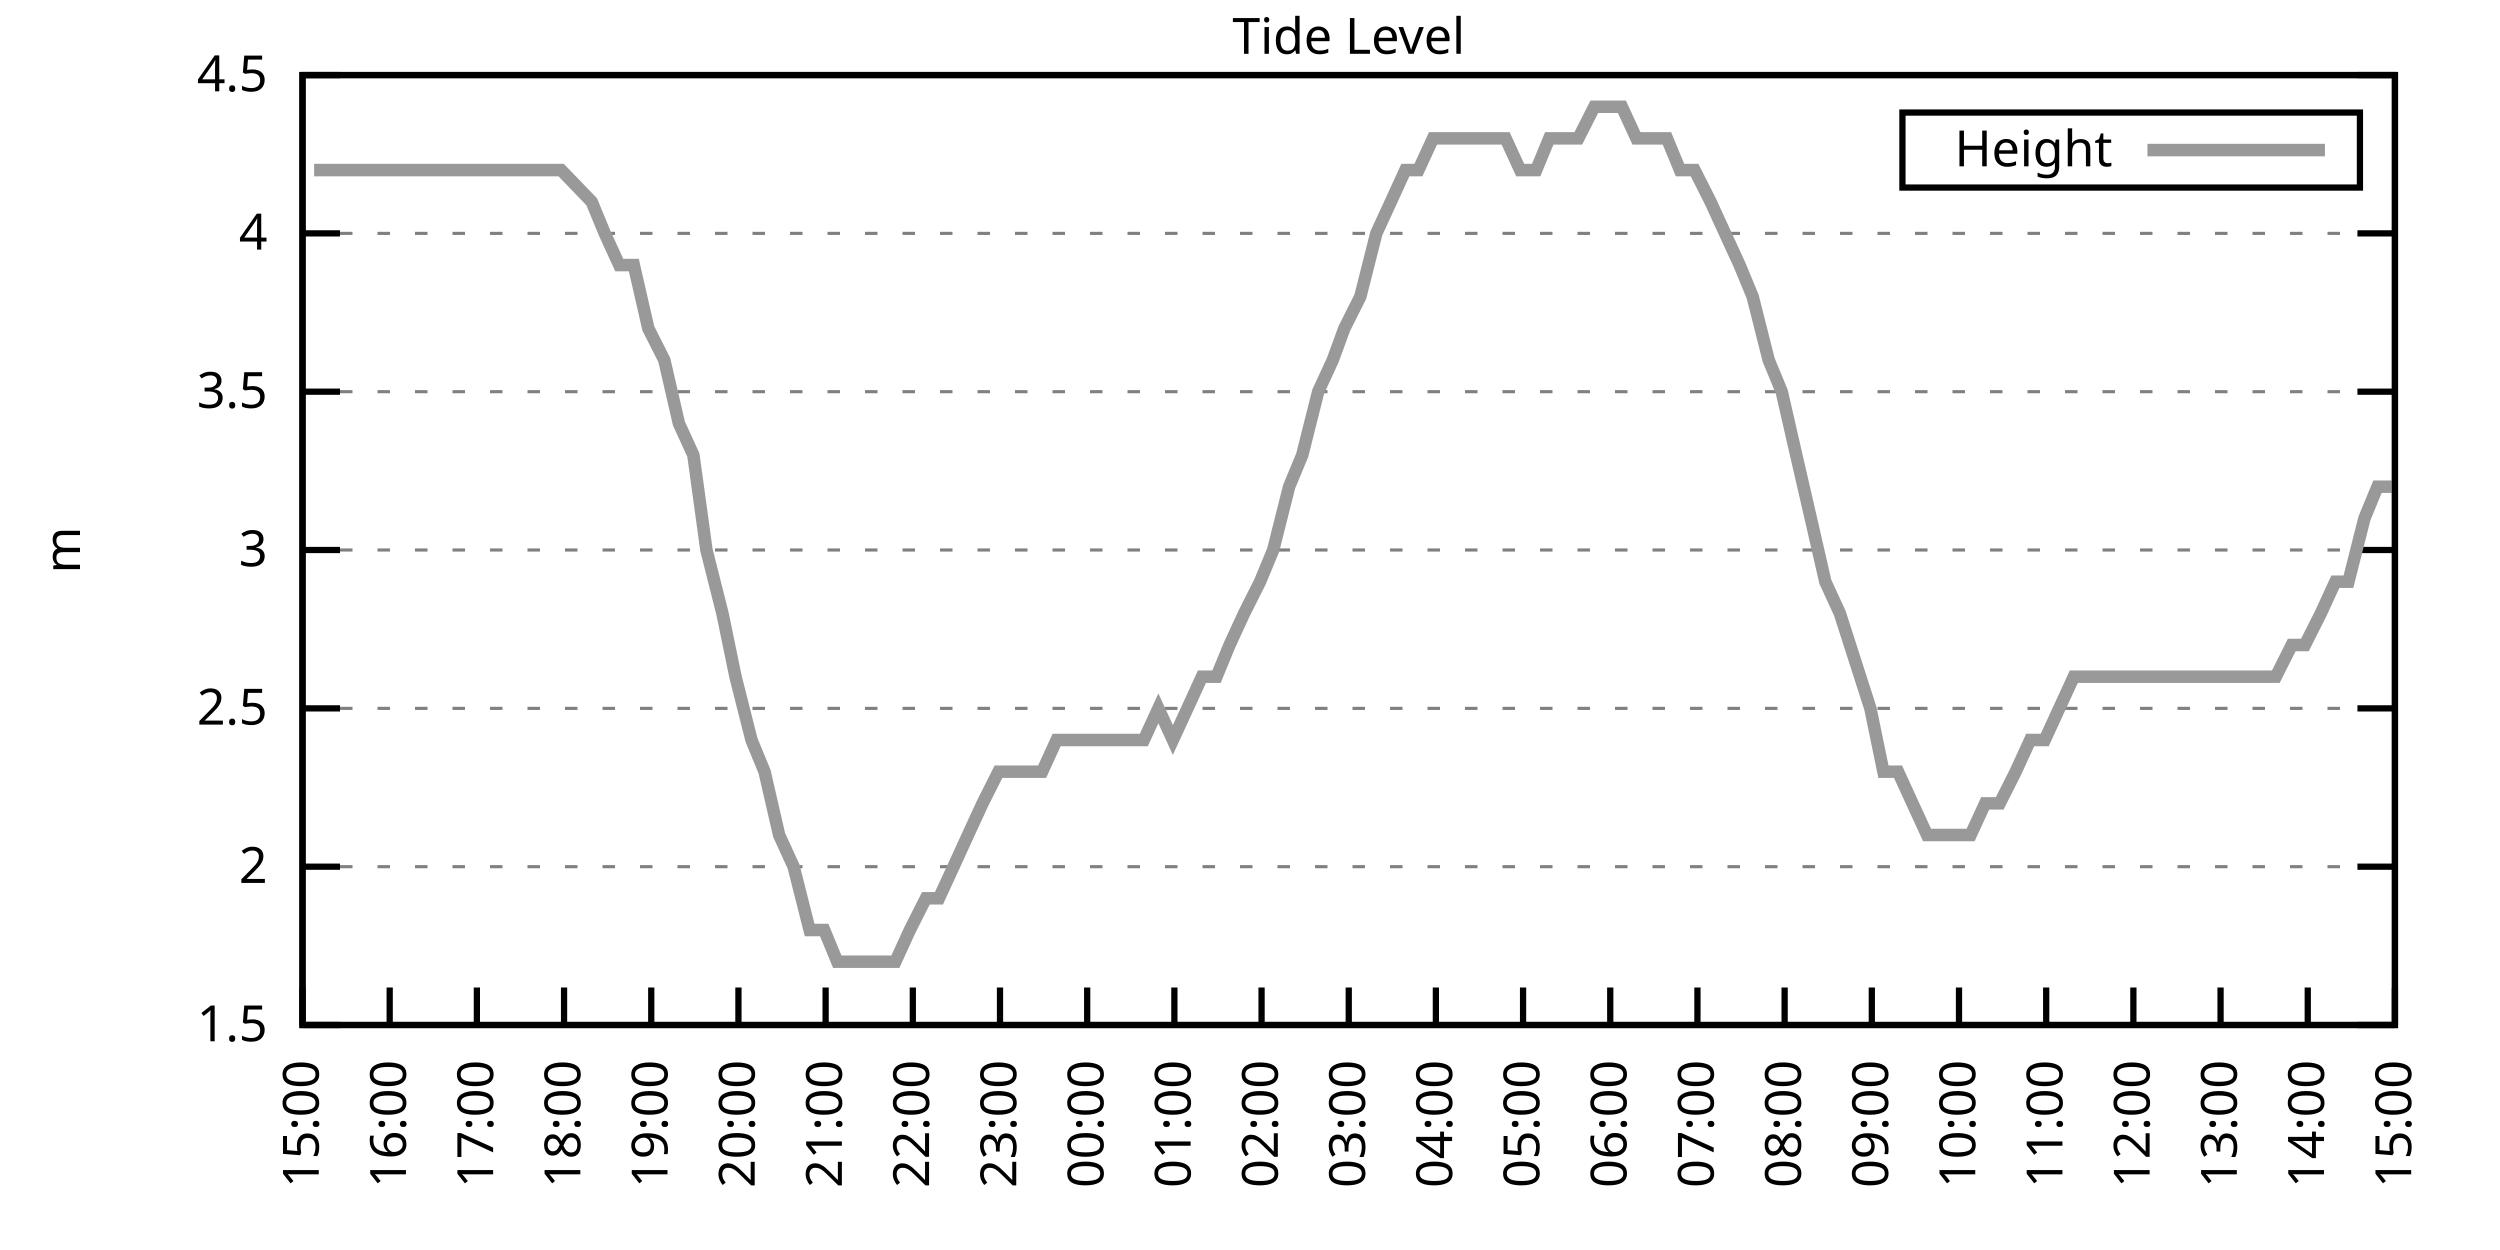
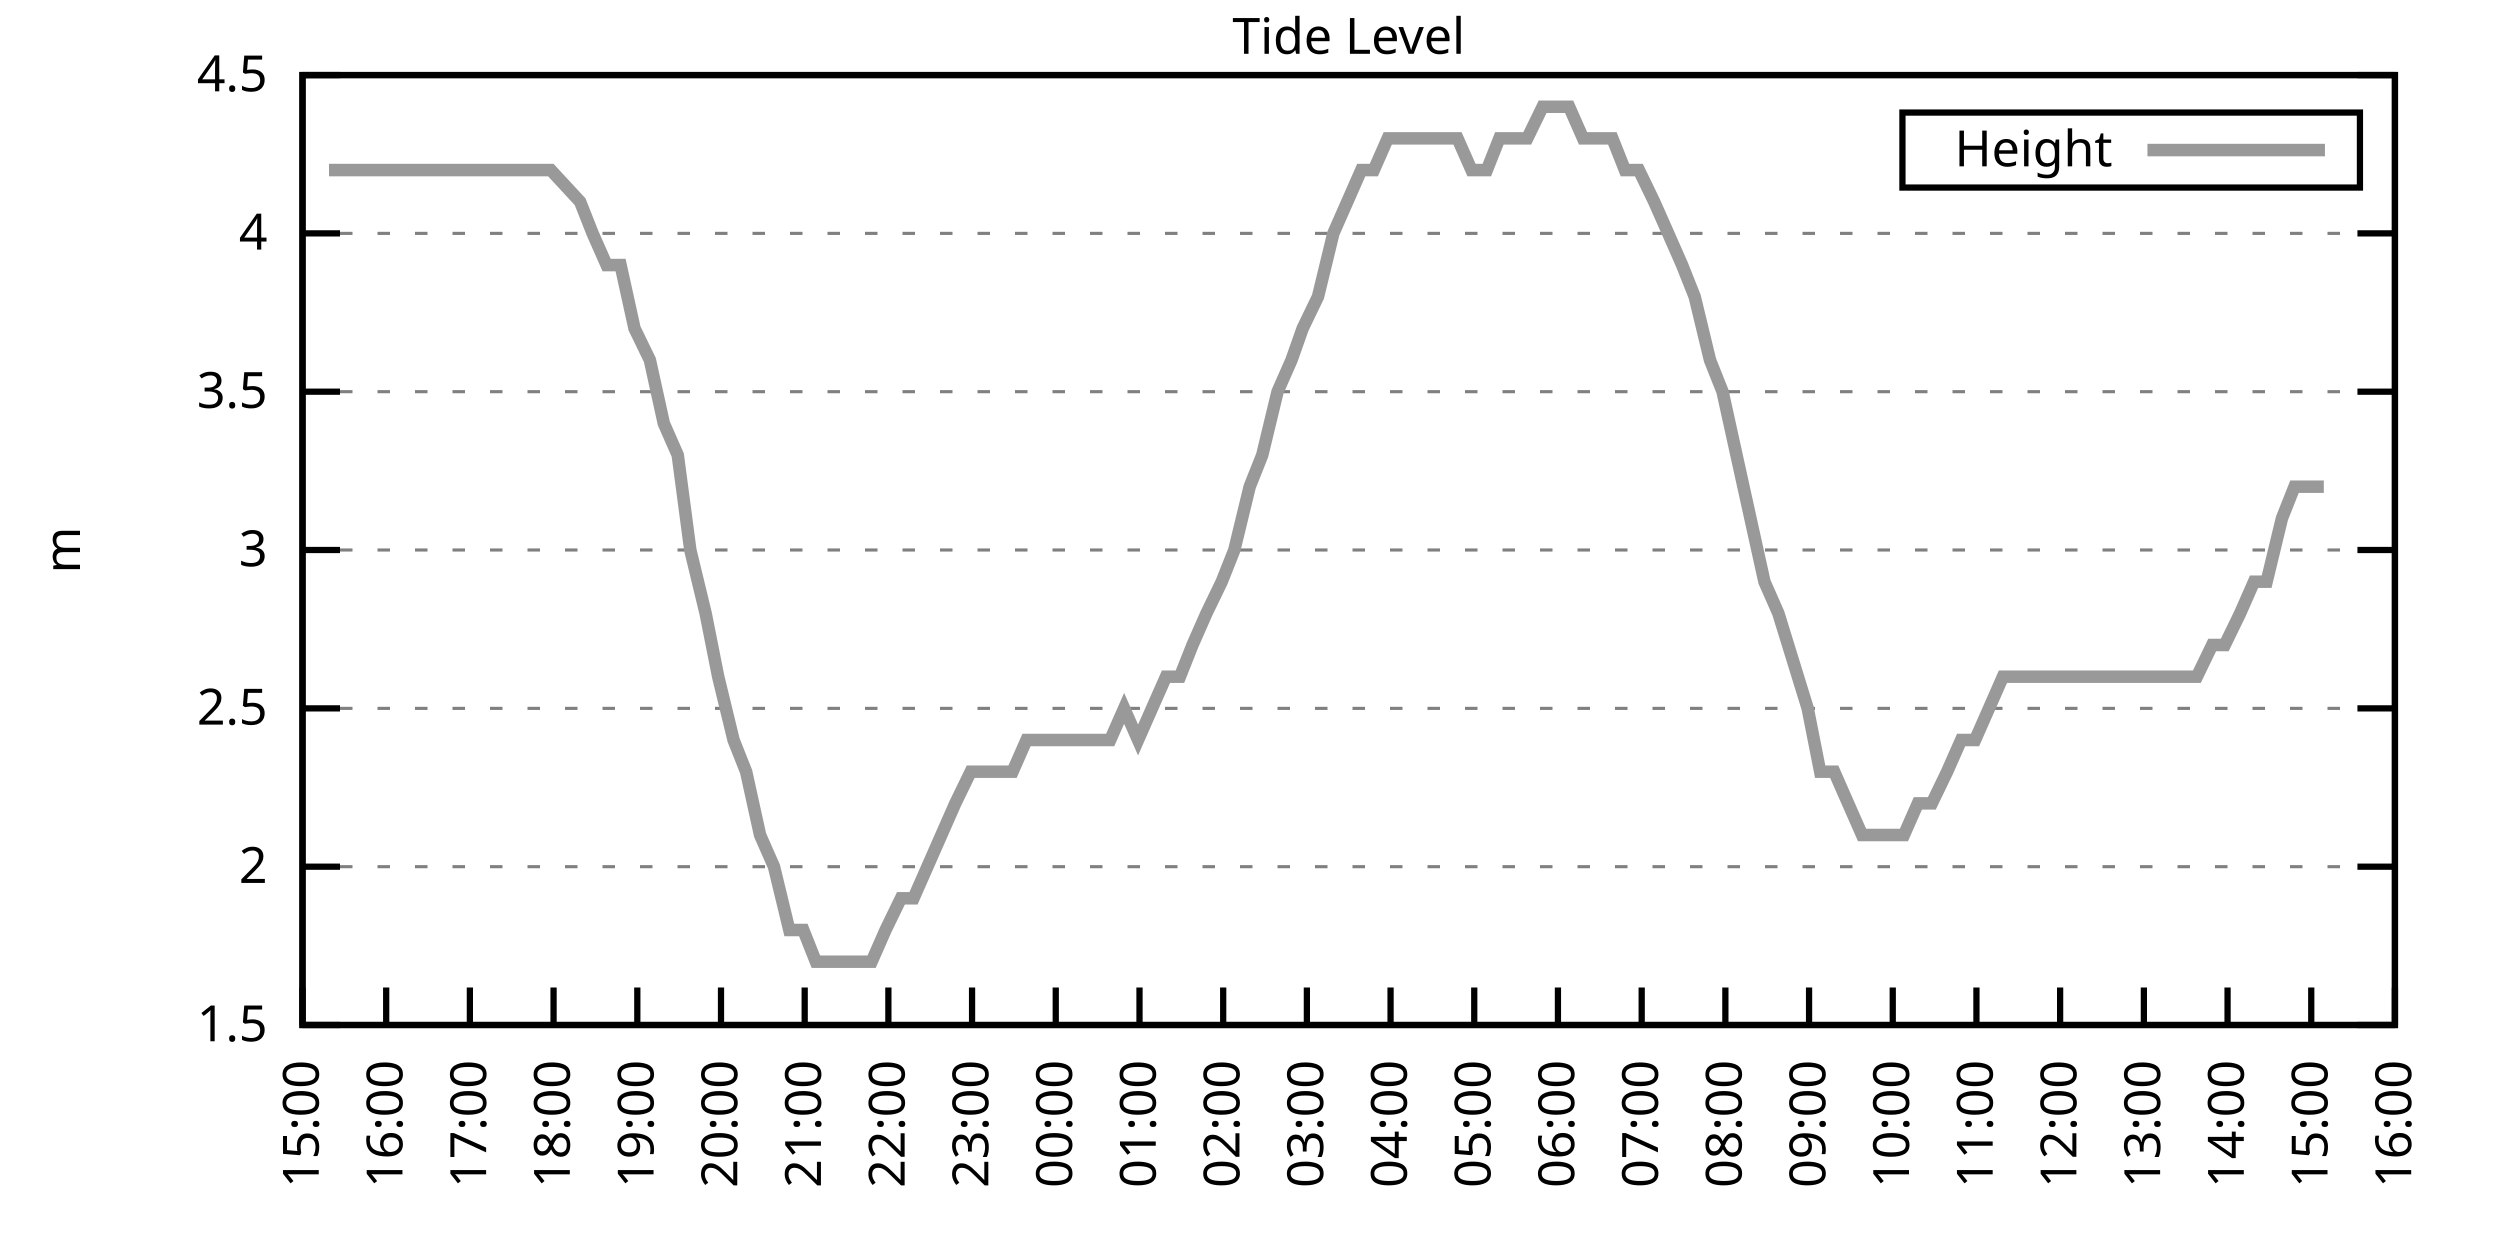
<svg xmlns="http://www.w3.org/2000/svg" xmlns:xlink="http://www.w3.org/1999/xlink" width="400" height="200" viewBox="0 0 400 200">
  <g id="gnuplot_canvas">
    <rect x="0" y="0" width="400" height="200" fill="none" />
    <defs>
      <circle id="gpDot" r="0.5" stroke-width="0.5" stroke="currentColor" />
      <path id="gpPt0" stroke-width="0.333" stroke="currentColor" d="M-1,0 h2 M0,-1 v2" />
      <path id="gpPt1" stroke-width="0.333" stroke="currentColor" d="M-1,-1 L1,1 M1,-1 L-1,1" />
      <path id="gpPt2" stroke-width="0.333" stroke="currentColor" d="M-1,0 L1,0 M0,-1 L0,1 M-1,-1 L1,1 M-1,1 L1,-1" />
      <rect id="gpPt3" stroke-width="0.333" stroke="currentColor" x="-1" y="-1" width="2" height="2" />
      <rect id="gpPt4" stroke-width="0.333" stroke="currentColor" fill="currentColor" x="-1" y="-1" width="2" height="2" />
      <circle id="gpPt5" stroke-width="0.333" stroke="currentColor" cx="0" cy="0" r="1" />
      <use xlink:href="#gpPt5" id="gpPt6" fill="currentColor" stroke="none" />
      <path id="gpPt7" stroke-width="0.333" stroke="currentColor" d="M0,-1.33 L-1.33,0.67 L1.33,0.67 z" />
      <use xlink:href="#gpPt7" id="gpPt8" fill="currentColor" stroke="none" />
      <use xlink:href="#gpPt7" id="gpPt9" stroke="currentColor" transform="rotate(180)" />
      <use xlink:href="#gpPt9" id="gpPt10" fill="currentColor" stroke="none" />
      <use xlink:href="#gpPt3" id="gpPt11" stroke="currentColor" transform="rotate(45)" />
      <use xlink:href="#gpPt11" id="gpPt12" fill="currentColor" stroke="none" />
      <path id="gpPt13" stroke-width="0.333" stroke="currentColor" d="M0,1.330 L1.265,0.411 L0.782,-1.067 L-0.782,-1.076 L-1.265,0.411 z" />
      <use xlink:href="#gpPt13" id="gpPt14" fill="currentColor" stroke="none" />
      <filter id="textbox" filterUnits="objectBoundingBox" x="0" y="0" height="1" width="1">
        <feFlood flood-color="white" flood-opacity="1" result="bgnd" />
        <feComposite in="SourceGraphic" in2="bgnd" operator="atop" />
      </filter>
      <filter id="greybox" filterUnits="objectBoundingBox" x="0" y="0" height="1" width="1">
        <feFlood flood-color="lightgrey" flood-opacity="1" result="grey" />
        <feComposite in="SourceGraphic" in2="grey" operator="atop" />
      </filter>
    </defs>
    <g fill="none" color="white" stroke="currentColor" stroke-width="1.00" stroke-linecap="butt" stroke-linejoin="miter">
</g>
    <g fill="none" color="black" stroke="currentColor" stroke-width="1.00" stroke-linecap="butt" stroke-linejoin="miter">
      <g stroke="none" shape-rendering="crispEdges">
        <polygon fill="rgb(255, 255, 255)" points="48.40,164.00 383.18,164.00 383.18,12.02 48.40,12.02 " />
      </g>
    </g>
    <g fill="none" color="black" stroke="currentColor" stroke-width="1.00" stroke-linecap="butt" stroke-linejoin="miter">
</g>
    <g fill="none" color="black" stroke="black" stroke-width="0.50" stroke-linecap="butt" stroke-linejoin="miter">
</g>
    <g fill="none" color="gray" stroke="currentColor" stroke-width="0.50" stroke-linecap="butt" stroke-linejoin="miter">
      <path stroke="gray" stroke-dasharray="2,4" class="gridline" d="M48.40,164.00 L383.19,164.00  " />
    </g>
    <g fill="none" color="gray" stroke="gray" stroke-width="1.00" stroke-linecap="butt" stroke-linejoin="miter">
</g>
    <g fill="none" color="black" stroke="currentColor" stroke-width="1.00" stroke-linecap="butt" stroke-linejoin="miter">
      <path stroke="black" d="M48.40,164.00 L54.40,164.00 M383.19,164.00 L377.19,164.00  " />
      <g transform="translate(42.80,166.60)" stroke="none" fill="black" font-family="Sans" font-size="8.00" text-anchor="end">
        <text>
          <tspan font-family="Sans"> 1.5</tspan>
        </text>
      </g>
    </g>
    <g fill="none" color="black" stroke="currentColor" stroke-width="1.00" stroke-linecap="butt" stroke-linejoin="miter">
</g>
    <g fill="none" color="black" stroke="black" stroke-width="0.50" stroke-linecap="butt" stroke-linejoin="miter">
</g>
    <g fill="none" color="gray" stroke="currentColor" stroke-width="0.50" stroke-linecap="butt" stroke-linejoin="miter">
      <path stroke="gray" stroke-dasharray="2,4" class="gridline" d="M48.40,138.67 L383.19,138.67  " />
    </g>
    <g fill="none" color="gray" stroke="gray" stroke-width="1.00" stroke-linecap="butt" stroke-linejoin="miter">
</g>
    <g fill="none" color="black" stroke="currentColor" stroke-width="1.00" stroke-linecap="butt" stroke-linejoin="miter">
      <path stroke="black" d="M48.40,138.67 L54.40,138.67 M383.19,138.67 L377.19,138.67  " />
      <g transform="translate(42.80,141.27)" stroke="none" fill="black" font-family="Sans" font-size="8.00" text-anchor="end">
        <text>
          <tspan font-family="Sans"> 2</tspan>
        </text>
      </g>
    </g>
    <g fill="none" color="black" stroke="currentColor" stroke-width="1.00" stroke-linecap="butt" stroke-linejoin="miter">
</g>
    <g fill="none" color="black" stroke="black" stroke-width="0.50" stroke-linecap="butt" stroke-linejoin="miter">
</g>
    <g fill="none" color="gray" stroke="currentColor" stroke-width="0.50" stroke-linecap="butt" stroke-linejoin="miter">
      <path stroke="gray" stroke-dasharray="2,4" class="gridline" d="M48.40,113.34 L383.19,113.34  " />
    </g>
    <g fill="none" color="gray" stroke="gray" stroke-width="1.00" stroke-linecap="butt" stroke-linejoin="miter">
</g>
    <g fill="none" color="black" stroke="currentColor" stroke-width="1.00" stroke-linecap="butt" stroke-linejoin="miter">
      <path stroke="black" d="M48.40,113.34 L54.40,113.34 M383.19,113.34 L377.19,113.34  " />
      <g transform="translate(42.80,115.94)" stroke="none" fill="black" font-family="Sans" font-size="8.00" text-anchor="end">
        <text>
          <tspan font-family="Sans"> 2.5</tspan>
        </text>
      </g>
    </g>
    <g fill="none" color="black" stroke="currentColor" stroke-width="1.00" stroke-linecap="butt" stroke-linejoin="miter">
</g>
    <g fill="none" color="black" stroke="black" stroke-width="0.50" stroke-linecap="butt" stroke-linejoin="miter">
</g>
    <g fill="none" color="gray" stroke="currentColor" stroke-width="0.50" stroke-linecap="butt" stroke-linejoin="miter">
      <path stroke="gray" stroke-dasharray="2,4" class="gridline" d="M48.40,88.00 L383.19,88.00  " />
    </g>
    <g fill="none" color="gray" stroke="gray" stroke-width="1.00" stroke-linecap="butt" stroke-linejoin="miter">
</g>
    <g fill="none" color="black" stroke="currentColor" stroke-width="1.00" stroke-linecap="butt" stroke-linejoin="miter">
      <path stroke="black" d="M48.40,88.00 L54.40,88.00 M383.19,88.00 L377.19,88.00  " />
      <g transform="translate(42.80,90.60)" stroke="none" fill="black" font-family="Sans" font-size="8.00" text-anchor="end">
        <text>
          <tspan font-family="Sans"> 3</tspan>
        </text>
      </g>
    </g>
    <g fill="none" color="black" stroke="currentColor" stroke-width="1.00" stroke-linecap="butt" stroke-linejoin="miter">
</g>
    <g fill="none" color="black" stroke="black" stroke-width="0.50" stroke-linecap="butt" stroke-linejoin="miter">
</g>
    <g fill="none" color="gray" stroke="currentColor" stroke-width="0.50" stroke-linecap="butt" stroke-linejoin="miter">
      <path stroke="gray" stroke-dasharray="2,4" class="gridline" d="M48.40,62.67 L383.19,62.67  " />
    </g>
    <g fill="none" color="gray" stroke="gray" stroke-width="1.00" stroke-linecap="butt" stroke-linejoin="miter">
</g>
    <g fill="none" color="black" stroke="currentColor" stroke-width="1.00" stroke-linecap="butt" stroke-linejoin="miter">
      <path stroke="black" d="M48.40,62.67 L54.40,62.67 M383.19,62.67 L377.19,62.67  " />
      <g transform="translate(42.80,65.27)" stroke="none" fill="black" font-family="Sans" font-size="8.00" text-anchor="end">
        <text>
          <tspan font-family="Sans"> 3.5</tspan>
        </text>
      </g>
    </g>
    <g fill="none" color="black" stroke="currentColor" stroke-width="1.00" stroke-linecap="butt" stroke-linejoin="miter">
</g>
    <g fill="none" color="black" stroke="black" stroke-width="0.50" stroke-linecap="butt" stroke-linejoin="miter">
</g>
    <g fill="none" color="gray" stroke="currentColor" stroke-width="0.50" stroke-linecap="butt" stroke-linejoin="miter">
      <path stroke="gray" stroke-dasharray="2,4" class="gridline" d="M48.40,37.34 L383.19,37.34  " />
    </g>
    <g fill="none" color="gray" stroke="gray" stroke-width="1.00" stroke-linecap="butt" stroke-linejoin="miter">
</g>
    <g fill="none" color="black" stroke="currentColor" stroke-width="1.00" stroke-linecap="butt" stroke-linejoin="miter">
      <path stroke="black" d="M48.40,37.34 L54.40,37.34 M383.19,37.34 L377.19,37.34  " />
      <g transform="translate(42.80,39.94)" stroke="none" fill="black" font-family="Sans" font-size="8.00" text-anchor="end">
        <text>
          <tspan font-family="Sans"> 4</tspan>
        </text>
      </g>
    </g>
    <g fill="none" color="black" stroke="currentColor" stroke-width="1.00" stroke-linecap="butt" stroke-linejoin="miter">
</g>
    <g fill="none" color="black" stroke="black" stroke-width="0.50" stroke-linecap="butt" stroke-linejoin="miter">
</g>
    <g fill="none" color="gray" stroke="currentColor" stroke-width="0.50" stroke-linecap="butt" stroke-linejoin="miter">
      <path stroke="gray" stroke-dasharray="2,4" class="gridline" d="M48.40,12.01 L383.19,12.01  " />
    </g>
    <g fill="none" color="gray" stroke="gray" stroke-width="1.00" stroke-linecap="butt" stroke-linejoin="miter">
</g>
    <g fill="none" color="black" stroke="currentColor" stroke-width="1.00" stroke-linecap="butt" stroke-linejoin="miter">
      <path stroke="black" d="M48.40,12.01 L54.40,12.01 M383.19,12.01 L377.19,12.01  " />
      <g transform="translate(42.80,14.61)" stroke="none" fill="black" font-family="Sans" font-size="8.00" text-anchor="end">
        <text>
          <tspan font-family="Sans"> 4.5</tspan>
        </text>
      </g>
    </g>
    <g fill="none" color="black" stroke="currentColor" stroke-width="1.00" stroke-linecap="butt" stroke-linejoin="miter">
      <path stroke="black" d="M48.40,164.00 L48.40,158.00  " />
      <g transform="translate(51.00,169.60) rotate(270.00)" stroke="none" fill="black" font-family="Sans" font-size="8.00" text-anchor="end">
        <text>
          <tspan font-family="Sans">15:00</tspan>
        </text>
      </g>
    </g>
    <g fill="none" color="black" stroke="currentColor" stroke-width="1.00" stroke-linecap="butt" stroke-linejoin="miter">
-       <path stroke="black" d="M62.35,164.00 L62.35,158.00  " />
-       <g transform="translate(64.95,169.60) rotate(270.00)" stroke="none" fill="black" font-family="Sans" font-size="8.00" text-anchor="end">
+       <path stroke="black" d="M61.79,164.00 L61.79,158.00  " />
+       <g transform="translate(64.39,169.60) rotate(270.00)" stroke="none" fill="black" font-family="Sans" font-size="8.00" text-anchor="end">
        <text>
          <tspan font-family="Sans">16:00</tspan>
        </text>
      </g>
    </g>
    <g fill="none" color="black" stroke="currentColor" stroke-width="1.00" stroke-linecap="butt" stroke-linejoin="miter">
-       <path stroke="black" d="M76.30,164.00 L76.30,158.00  " />
-       <g transform="translate(78.90,169.60) rotate(270.00)" stroke="none" fill="black" font-family="Sans" font-size="8.00" text-anchor="end">
+       <path stroke="black" d="M75.18,164.00 L75.18,158.00  " />
+       <g transform="translate(77.78,169.60) rotate(270.00)" stroke="none" fill="black" font-family="Sans" font-size="8.00" text-anchor="end">
        <text>
          <tspan font-family="Sans">17:00</tspan>
        </text>
      </g>
    </g>
    <g fill="none" color="black" stroke="currentColor" stroke-width="1.00" stroke-linecap="butt" stroke-linejoin="miter">
-       <path stroke="black" d="M90.25,164.00 L90.25,158.00  " />
-       <g transform="translate(92.85,169.60) rotate(270.00)" stroke="none" fill="black" font-family="Sans" font-size="8.00" text-anchor="end">
+       <path stroke="black" d="M88.57,164.00 L88.57,158.00  " />
+       <g transform="translate(91.17,169.60) rotate(270.00)" stroke="none" fill="black" font-family="Sans" font-size="8.00" text-anchor="end">
        <text>
          <tspan font-family="Sans">18:00</tspan>
        </text>
      </g>
    </g>
    <g fill="none" color="black" stroke="currentColor" stroke-width="1.00" stroke-linecap="butt" stroke-linejoin="miter">
-       <path stroke="black" d="M104.20,164.00 L104.20,158.00  " />
-       <g transform="translate(106.80,169.60) rotate(270.00)" stroke="none" fill="black" font-family="Sans" font-size="8.00" text-anchor="end">
+       <path stroke="black" d="M101.97,164.00 L101.97,158.00  " />
+       <g transform="translate(104.57,169.60) rotate(270.00)" stroke="none" fill="black" font-family="Sans" font-size="8.00" text-anchor="end">
        <text>
          <tspan font-family="Sans">19:00</tspan>
        </text>
      </g>
    </g>
    <g fill="none" color="black" stroke="currentColor" stroke-width="1.00" stroke-linecap="butt" stroke-linejoin="miter">
-       <path stroke="black" d="M118.15,164.00 L118.15,158.00  " />
-       <g transform="translate(120.75,169.60) rotate(270.00)" stroke="none" fill="black" font-family="Sans" font-size="8.00" text-anchor="end">
+       <path stroke="black" d="M115.36,164.00 L115.36,158.00  " />
+       <g transform="translate(117.96,169.60) rotate(270.00)" stroke="none" fill="black" font-family="Sans" font-size="8.00" text-anchor="end">
        <text>
          <tspan font-family="Sans">20:00</tspan>
        </text>
      </g>
    </g>
    <g fill="none" color="black" stroke="currentColor" stroke-width="1.00" stroke-linecap="butt" stroke-linejoin="miter">
-       <path stroke="black" d="M132.10,164.00 L132.10,158.00  " />
-       <g transform="translate(134.70,169.60) rotate(270.00)" stroke="none" fill="black" font-family="Sans" font-size="8.00" text-anchor="end">
+       <path stroke="black" d="M128.75,164.00 L128.75,158.00  " />
+       <g transform="translate(131.35,169.60) rotate(270.00)" stroke="none" fill="black" font-family="Sans" font-size="8.00" text-anchor="end">
        <text>
          <tspan font-family="Sans">21:00</tspan>
        </text>
      </g>
    </g>
    <g fill="none" color="black" stroke="currentColor" stroke-width="1.00" stroke-linecap="butt" stroke-linejoin="miter">
-       <path stroke="black" d="M146.05,164.00 L146.05,158.00  " />
-       <g transform="translate(148.65,169.60) rotate(270.00)" stroke="none" fill="black" font-family="Sans" font-size="8.00" text-anchor="end">
+       <path stroke="black" d="M142.14,164.00 L142.14,158.00  " />
+       <g transform="translate(144.74,169.60) rotate(270.00)" stroke="none" fill="black" font-family="Sans" font-size="8.00" text-anchor="end">
        <text>
          <tspan font-family="Sans">22:00</tspan>
        </text>
      </g>
    </g>
    <g fill="none" color="black" stroke="currentColor" stroke-width="1.00" stroke-linecap="butt" stroke-linejoin="miter">
-       <path stroke="black" d="M160.00,164.00 L160.00,158.00  " />
-       <g transform="translate(162.60,169.60) rotate(270.00)" stroke="none" fill="black" font-family="Sans" font-size="8.00" text-anchor="end">
+       <path stroke="black" d="M155.53,164.00 L155.53,158.00  " />
+       <g transform="translate(158.13,169.60) rotate(270.00)" stroke="none" fill="black" font-family="Sans" font-size="8.00" text-anchor="end">
        <text>
          <tspan font-family="Sans">23:00</tspan>
        </text>
      </g>
    </g>
    <g fill="none" color="black" stroke="currentColor" stroke-width="1.00" stroke-linecap="butt" stroke-linejoin="miter">
-       <path stroke="black" d="M173.95,164.00 L173.95,158.00  " />
-       <g transform="translate(176.55,169.60) rotate(270.00)" stroke="none" fill="black" font-family="Sans" font-size="8.00" text-anchor="end">
+       <path stroke="black" d="M168.92,164.00 L168.92,158.00  " />
+       <g transform="translate(171.52,169.60) rotate(270.00)" stroke="none" fill="black" font-family="Sans" font-size="8.00" text-anchor="end">
        <text>
          <tspan font-family="Sans">00:00</tspan>
        </text>
      </g>
    </g>
    <g fill="none" color="black" stroke="currentColor" stroke-width="1.00" stroke-linecap="butt" stroke-linejoin="miter">
-       <path stroke="black" d="M187.90,164.00 L187.90,158.00  " />
-       <g transform="translate(190.50,169.60) rotate(270.00)" stroke="none" fill="black" font-family="Sans" font-size="8.00" text-anchor="end">
+       <path stroke="black" d="M182.32,164.00 L182.32,158.00  " />
+       <g transform="translate(184.92,169.60) rotate(270.00)" stroke="none" fill="black" font-family="Sans" font-size="8.00" text-anchor="end">
        <text>
          <tspan font-family="Sans">01:00</tspan>
        </text>
      </g>
    </g>
    <g fill="none" color="black" stroke="currentColor" stroke-width="1.00" stroke-linecap="butt" stroke-linejoin="miter">
-       <path stroke="black" d="M201.85,164.00 L201.85,158.00  " />
-       <g transform="translate(204.45,169.60) rotate(270.00)" stroke="none" fill="black" font-family="Sans" font-size="8.00" text-anchor="end">
+       <path stroke="black" d="M195.71,164.00 L195.71,158.00  " />
+       <g transform="translate(198.31,169.60) rotate(270.00)" stroke="none" fill="black" font-family="Sans" font-size="8.00" text-anchor="end">
        <text>
          <tspan font-family="Sans">02:00</tspan>
        </text>
      </g>
    </g>
    <g fill="none" color="black" stroke="currentColor" stroke-width="1.00" stroke-linecap="butt" stroke-linejoin="miter">
-       <path stroke="black" d="M215.80,164.00 L215.80,158.00  " />
-       <g transform="translate(218.40,169.60) rotate(270.00)" stroke="none" fill="black" font-family="Sans" font-size="8.00" text-anchor="end">
+       <path stroke="black" d="M209.10,164.00 L209.10,158.00  " />
+       <g transform="translate(211.70,169.60) rotate(270.00)" stroke="none" fill="black" font-family="Sans" font-size="8.00" text-anchor="end">
        <text>
          <tspan font-family="Sans">03:00</tspan>
        </text>
      </g>
    </g>
    <g fill="none" color="black" stroke="currentColor" stroke-width="1.00" stroke-linecap="butt" stroke-linejoin="miter">
-       <path stroke="black" d="M229.74,164.00 L229.74,158.00  " />
-       <g transform="translate(232.34,169.60) rotate(270.00)" stroke="none" fill="black" font-family="Sans" font-size="8.00" text-anchor="end">
+       <path stroke="black" d="M222.49,164.00 L222.49,158.00  " />
+       <g transform="translate(225.09,169.60) rotate(270.00)" stroke="none" fill="black" font-family="Sans" font-size="8.00" text-anchor="end">
        <text>
          <tspan font-family="Sans">04:00</tspan>
        </text>
      </g>
    </g>
    <g fill="none" color="black" stroke="currentColor" stroke-width="1.00" stroke-linecap="butt" stroke-linejoin="miter">
-       <path stroke="black" d="M243.69,164.00 L243.69,158.00  " />
-       <g transform="translate(246.29,169.60) rotate(270.00)" stroke="none" fill="black" font-family="Sans" font-size="8.00" text-anchor="end">
+       <path stroke="black" d="M235.88,164.00 L235.88,158.00  " />
+       <g transform="translate(238.48,169.60) rotate(270.00)" stroke="none" fill="black" font-family="Sans" font-size="8.00" text-anchor="end">
        <text>
          <tspan font-family="Sans">05:00</tspan>
        </text>
      </g>
    </g>
    <g fill="none" color="black" stroke="currentColor" stroke-width="1.00" stroke-linecap="butt" stroke-linejoin="miter">
-       <path stroke="black" d="M257.64,164.00 L257.64,158.00  " />
-       <g transform="translate(260.24,169.60) rotate(270.00)" stroke="none" fill="black" font-family="Sans" font-size="8.00" text-anchor="end">
+       <path stroke="black" d="M249.27,164.00 L249.27,158.00  " />
+       <g transform="translate(251.87,169.60) rotate(270.00)" stroke="none" fill="black" font-family="Sans" font-size="8.00" text-anchor="end">
        <text>
          <tspan font-family="Sans">06:00</tspan>
        </text>
      </g>
    </g>
    <g fill="none" color="black" stroke="currentColor" stroke-width="1.00" stroke-linecap="butt" stroke-linejoin="miter">
-       <path stroke="black" d="M271.59,164.00 L271.59,158.00  " />
-       <g transform="translate(274.19,169.60) rotate(270.00)" stroke="none" fill="black" font-family="Sans" font-size="8.00" text-anchor="end">
+       <path stroke="black" d="M262.67,164.00 L262.67,158.00  " />
+       <g transform="translate(265.27,169.60) rotate(270.00)" stroke="none" fill="black" font-family="Sans" font-size="8.00" text-anchor="end">
        <text>
          <tspan font-family="Sans">07:00</tspan>
        </text>
      </g>
    </g>
    <g fill="none" color="black" stroke="currentColor" stroke-width="1.00" stroke-linecap="butt" stroke-linejoin="miter">
-       <path stroke="black" d="M285.54,164.00 L285.54,158.00  " />
-       <g transform="translate(288.14,169.60) rotate(270.00)" stroke="none" fill="black" font-family="Sans" font-size="8.00" text-anchor="end">
+       <path stroke="black" d="M276.06,164.00 L276.06,158.00  " />
+       <g transform="translate(278.66,169.60) rotate(270.00)" stroke="none" fill="black" font-family="Sans" font-size="8.00" text-anchor="end">
        <text>
          <tspan font-family="Sans">08:00</tspan>
        </text>
      </g>
    </g>
    <g fill="none" color="black" stroke="currentColor" stroke-width="1.00" stroke-linecap="butt" stroke-linejoin="miter">
-       <path stroke="black" d="M299.49,164.00 L299.49,158.00  " />
-       <g transform="translate(302.09,169.60) rotate(270.00)" stroke="none" fill="black" font-family="Sans" font-size="8.00" text-anchor="end">
+       <path stroke="black" d="M289.45,164.00 L289.45,158.00  " />
+       <g transform="translate(292.05,169.60) rotate(270.00)" stroke="none" fill="black" font-family="Sans" font-size="8.00" text-anchor="end">
        <text>
          <tspan font-family="Sans">09:00</tspan>
        </text>
      </g>
    </g>
    <g fill="none" color="black" stroke="currentColor" stroke-width="1.00" stroke-linecap="butt" stroke-linejoin="miter">
-       <path stroke="black" d="M313.44,164.00 L313.44,158.00  " />
-       <g transform="translate(316.04,169.60) rotate(270.00)" stroke="none" fill="black" font-family="Sans" font-size="8.00" text-anchor="end">
+       <path stroke="black" d="M302.84,164.00 L302.84,158.00  " />
+       <g transform="translate(305.44,169.60) rotate(270.00)" stroke="none" fill="black" font-family="Sans" font-size="8.00" text-anchor="end">
        <text>
          <tspan font-family="Sans">10:00</tspan>
        </text>
      </g>
    </g>
    <g fill="none" color="black" stroke="currentColor" stroke-width="1.00" stroke-linecap="butt" stroke-linejoin="miter">
-       <path stroke="black" d="M327.39,164.00 L327.39,158.00  " />
-       <g transform="translate(329.99,169.60) rotate(270.00)" stroke="none" fill="black" font-family="Sans" font-size="8.00" text-anchor="end">
+       <path stroke="black" d="M316.23,164.00 L316.23,158.00  " />
+       <g transform="translate(318.83,169.60) rotate(270.00)" stroke="none" fill="black" font-family="Sans" font-size="8.00" text-anchor="end">
        <text>
          <tspan font-family="Sans">11:00</tspan>
        </text>
      </g>
    </g>
    <g fill="none" color="black" stroke="currentColor" stroke-width="1.00" stroke-linecap="butt" stroke-linejoin="miter">
-       <path stroke="black" d="M341.34,164.00 L341.34,158.00  " />
-       <g transform="translate(343.94,169.60) rotate(270.00)" stroke="none" fill="black" font-family="Sans" font-size="8.00" text-anchor="end">
+       <path stroke="black" d="M329.62,164.00 L329.62,158.00  " />
+       <g transform="translate(332.22,169.60) rotate(270.00)" stroke="none" fill="black" font-family="Sans" font-size="8.00" text-anchor="end">
        <text>
          <tspan font-family="Sans">12:00</tspan>
        </text>
      </g>
    </g>
    <g fill="none" color="black" stroke="currentColor" stroke-width="1.00" stroke-linecap="butt" stroke-linejoin="miter">
-       <path stroke="black" d="M355.29,164.00 L355.29,158.00  " />
-       <g transform="translate(357.89,169.60) rotate(270.00)" stroke="none" fill="black" font-family="Sans" font-size="8.00" text-anchor="end">
+       <path stroke="black" d="M343.02,164.00 L343.02,158.00  " />
+       <g transform="translate(345.62,169.60) rotate(270.00)" stroke="none" fill="black" font-family="Sans" font-size="8.00" text-anchor="end">
        <text>
          <tspan font-family="Sans">13:00</tspan>
        </text>
      </g>
    </g>
    <g fill="none" color="black" stroke="currentColor" stroke-width="1.00" stroke-linecap="butt" stroke-linejoin="miter">
-       <path stroke="black" d="M369.24,164.00 L369.24,158.00  " />
-       <g transform="translate(371.84,169.60) rotate(270.00)" stroke="none" fill="black" font-family="Sans" font-size="8.00" text-anchor="end">
+       <path stroke="black" d="M356.41,164.00 L356.41,158.00  " />
+       <g transform="translate(359.01,169.60) rotate(270.00)" stroke="none" fill="black" font-family="Sans" font-size="8.00" text-anchor="end">
        <text>
          <tspan font-family="Sans">14:00</tspan>
+         </text>
+       </g>
+     </g>
+     <g fill="none" color="black" stroke="currentColor" stroke-width="1.00" stroke-linecap="butt" stroke-linejoin="miter">
+       <path stroke="black" d="M369.80,164.00 L369.80,158.00  " />
+       <g transform="translate(372.40,169.60) rotate(270.00)" stroke="none" fill="black" font-family="Sans" font-size="8.00" text-anchor="end">
+         <text>
+           <tspan font-family="Sans">15:00</tspan>
        </text>
      </g>
    </g>
    <g fill="none" color="black" stroke="currentColor" stroke-width="1.00" stroke-linecap="butt" stroke-linejoin="miter">
      <path stroke="black" d="M383.19,164.00 L383.19,158.00  " />
      <g transform="translate(385.79,169.60) rotate(270.00)" stroke="none" fill="black" font-family="Sans" font-size="8.00" text-anchor="end">
        <text>
-           <tspan font-family="Sans">15:00</tspan>
+           <tspan font-family="Sans">16:00</tspan>
        </text>
      </g>
    </g>
    <g fill="none" color="black" stroke="currentColor" stroke-width="1.00" stroke-linecap="butt" stroke-linejoin="miter">
</g>
    <g fill="none" color="black" stroke="currentColor" stroke-width="1.00" stroke-linecap="butt" stroke-linejoin="miter">
      <path stroke="black" d="M48.40,12.01 L48.40,164.00 L383.19,164.00 L383.19,12.01 L48.40,12.01 Z  " />
    </g>
    <g fill="none" color="black" stroke="currentColor" stroke-width="1.00" stroke-linecap="butt" stroke-linejoin="miter">
</g>
    <g fill="none" color="black" stroke="currentColor" stroke-width="1.00" stroke-linecap="butt" stroke-linejoin="miter">
      <path stroke="black" d="M304.39,30.01 L304.39,18.01 L377.59,18.01 L377.59,30.01 L304.39,30.01 Z  " />
    </g>
    <g id="Tide_level_plot_1">
      <g fill="none" color="white" stroke="black" stroke-width="2.00" stroke-linecap="butt" stroke-linejoin="miter">
</g>
      <g fill="none" color="black" stroke="currentColor" stroke-width="2.00" stroke-linecap="butt" stroke-linejoin="miter">
        <g transform="translate(337.99,26.61)" stroke="none" fill="black" font-family="Sans" font-size="8.00" text-anchor="end">
          <text>
            <tspan font-family="Sans">Height</tspan>
          </text>
        </g>
      </g>
      <g fill="none" color="black" stroke="currentColor" stroke-width="2.00" stroke-linecap="butt" stroke-linejoin="miter">
-         <path stroke="rgb(153, 153, 153)" d="M343.59,24.01 L371.99,24.01 M50.26,27.21 L52.82,27.21 L55.14,27.21 L57.23,27.21 L59.79,27.21 L61.88,27.21   L64.44,27.21 L66.53,27.21 L68.63,27.21 L71.18,27.21 L73.74,27.21 L76.07,27.21 L78.39,27.21 L80.72,27.21   L83.04,27.21 L85.13,27.21 L87.46,27.21 L89.78,27.21 L94.67,32.28 L96.76,37.34 L99.08,42.41 L101.41,42.41   L103.73,52.54 L106.29,57.61 L108.62,67.74 L110.94,72.81 L113.03,88.00 L115.59,98.14 L117.68,108.27 L120.24,118.40   L122.33,123.47 L124.66,133.60 L126.98,138.67 L129.54,148.80 L131.87,148.80 L133.96,153.87 L136.28,153.87 L138.61,153.87   L141.16,153.87 L143.26,153.87 L145.58,148.80 L148.14,143.73 L150.23,143.73 L152.56,138.67 L154.88,133.60 L157.21,128.54   L159.76,123.47 L161.86,123.47 L164.18,123.47 L166.74,123.47 L169.06,118.40 L171.16,118.40 L173.48,118.40 L176.04,118.40   L178.36,118.40 L180.46,118.40 L183.01,118.40 L185.34,113.34 L187.66,118.40 L189.99,113.34 L192.31,108.27 L194.64,108.27   L196.73,103.20 L199.06,98.14 L201.61,93.07 L203.71,88.00 L206.26,77.87 L208.36,72.81 L210.91,62.67 L213.24,57.61   L215.10,52.54 L217.65,47.47 L220.21,37.34 L222.54,32.28 L224.86,27.21 L226.95,27.21 L229.28,22.14 L231.60,22.14   L234.16,22.14 L236.25,22.14 L238.81,22.14 L240.90,22.14 L243.23,27.21 L245.79,27.21 L247.88,22.14 L250.20,22.14   L252.53,22.14 L255.09,17.08 L257.18,17.08 L259.50,17.08 L261.83,22.14 L264.39,22.14 L266.71,22.14 L268.80,27.21   L271.13,27.21 L273.69,32.28 L276.01,37.34 L278.34,42.41 L280.43,47.47 L282.99,57.61 L285.08,62.67 L287.40,72.81   L289.73,82.94 L292.05,93.07 L294.38,98.14 L299.26,113.34 L301.35,123.47 L303.68,123.47 L306.00,128.54 L308.33,133.60   L310.65,133.60 L313.21,133.60 L315.30,133.60 L317.63,128.54 L319.95,128.54 L322.51,123.47 L324.83,118.40 L327.16,118.40   L329.48,113.34 L331.81,108.27 L333.90,108.27 L336.46,108.27 L338.78,108.27 L340.88,108.27 L343.20,108.27 L345.53,108.27   L348.08,108.27 L350.18,108.27 L352.50,108.27 L355.06,108.27 L357.15,108.27 L359.71,108.27 L361.57,108.27 L364.13,108.27   L366.68,103.20 L368.78,103.20 L371.33,98.14 L373.66,93.07 L375.75,93.07 L378.31,82.94 L380.40,77.87 L382.96,77.87    " />
+         <path stroke="rgb(153, 153, 153)" d="M343.59,24.01 L371.99,24.01 M52.64,27.21 L54.87,27.21 L56.88,27.21 L59.34,27.21 L61.35,27.21 L63.80,27.21   L65.81,27.21 L67.82,27.21 L70.27,27.21 L72.73,27.21 L74.96,27.21 L77.19,27.21 L79.42,27.21 L81.66,27.21   L83.66,27.21 L85.90,27.21 L88.13,27.21 L92.82,32.28 L94.82,37.34 L97.06,42.41 L99.29,42.41 L101.52,52.54   L103.98,57.61 L106.21,67.74 L108.44,72.81 L110.45,88.00 L112.90,98.14 L114.91,108.27 L117.37,118.40 L119.38,123.47   L121.61,133.60 L123.84,138.67 L126.29,148.80 L128.53,148.80 L130.54,153.87 L132.77,153.87 L135.00,153.87 L137.45,153.87   L139.46,153.87 L141.69,148.80 L144.15,143.73 L146.16,143.73 L148.39,138.67 L150.62,133.60 L152.85,128.54 L155.31,123.47   L157.32,123.47 L159.55,123.47 L162.01,123.47 L164.24,118.40 L166.25,118.40 L168.48,118.40 L170.93,118.40 L173.17,118.40   L175.17,118.40 L177.63,118.40 L179.86,113.34 L182.09,118.40 L184.32,113.34 L186.56,108.27 L188.79,108.27 L190.80,103.20   L193.03,98.14 L195.48,93.07 L197.49,88.00 L199.95,77.87 L201.96,72.81 L204.41,62.67 L206.64,57.61 L208.43,52.54   L210.88,47.47 L213.34,37.34 L215.57,32.28 L217.80,27.21 L219.81,27.21 L222.04,22.14 L224.28,22.14 L226.73,22.14   L228.74,22.14 L231.20,22.14 L233.20,22.14 L235.44,27.21 L237.89,27.21 L239.90,22.14 L242.13,22.14 L244.36,22.14   L246.82,17.08 L248.83,17.08 L251.06,17.08 L253.29,22.14 L255.75,22.14 L257.98,22.14 L259.99,27.21 L262.22,27.21   L264.67,32.28 L266.91,37.34 L269.14,42.41 L271.15,47.47 L273.60,57.61 L275.61,62.67 L277.84,72.81 L280.07,82.94   L282.31,93.07 L284.54,98.14 L289.23,113.34 L291.23,123.47 L293.47,123.47 L295.70,128.54 L297.93,133.60 L300.16,133.60   L302.62,133.60 L304.63,133.60 L306.86,128.54 L309.09,128.54 L311.54,123.47 L313.78,118.40 L316.01,118.40 L318.24,113.34   L320.47,108.27 L322.48,108.27 L324.94,108.27 L327.17,108.27 L329.18,108.27 L331.41,108.27 L333.64,108.27 L336.10,108.27   L338.10,108.27 L340.34,108.27 L342.79,108.27 L344.80,108.27 L347.26,108.27 L349.04,108.27 L351.50,108.27 L353.95,103.20   L355.96,103.20 L358.42,98.14 L360.65,93.07 L362.66,93.07 L365.11,82.94 L367.12,77.87 L369.58,77.87 L371.81,77.87    " />
      </g>
    </g>
    <g fill="none" color="black" stroke="currentColor" stroke-width="2.00" stroke-linecap="butt" stroke-linejoin="miter">
</g>
    <g fill="none" color="black" stroke="black" stroke-width="1.00" stroke-linecap="butt" stroke-linejoin="miter">
</g>
    <g fill="none" color="black" stroke="currentColor" stroke-width="1.00" stroke-linecap="butt" stroke-linejoin="miter">
      <path stroke="black" d="M48.40,12.01 L48.40,164.00 L383.19,164.00 L383.19,12.01 L48.40,12.01 Z  " />
      <g transform="translate(12.80,88.01) rotate(270.00)" stroke="none" fill="black" font-family="Sans" font-size="8.00" text-anchor="middle">
        <text>
          <tspan font-family="Sans">m</tspan>
        </text>
      </g>
    </g>
    <g fill="none" color="black" stroke="currentColor" stroke-width="1.00" stroke-linecap="butt" stroke-linejoin="miter">
</g>
    <g fill="none" color="black" stroke="currentColor" stroke-width="1.00" stroke-linecap="butt" stroke-linejoin="miter">
      <g transform="translate(215.79,8.61)" stroke="none" fill="black" font-family="Sans" font-size="8.00" text-anchor="middle">
        <text>
          <tspan font-family="Sans">Tide Level</tspan>
        </text>
      </g>
    </g>
    <g fill="none" color="black" stroke="currentColor" stroke-width="1.00" stroke-linecap="butt" stroke-linejoin="miter">
</g>
  </g>
</svg>
